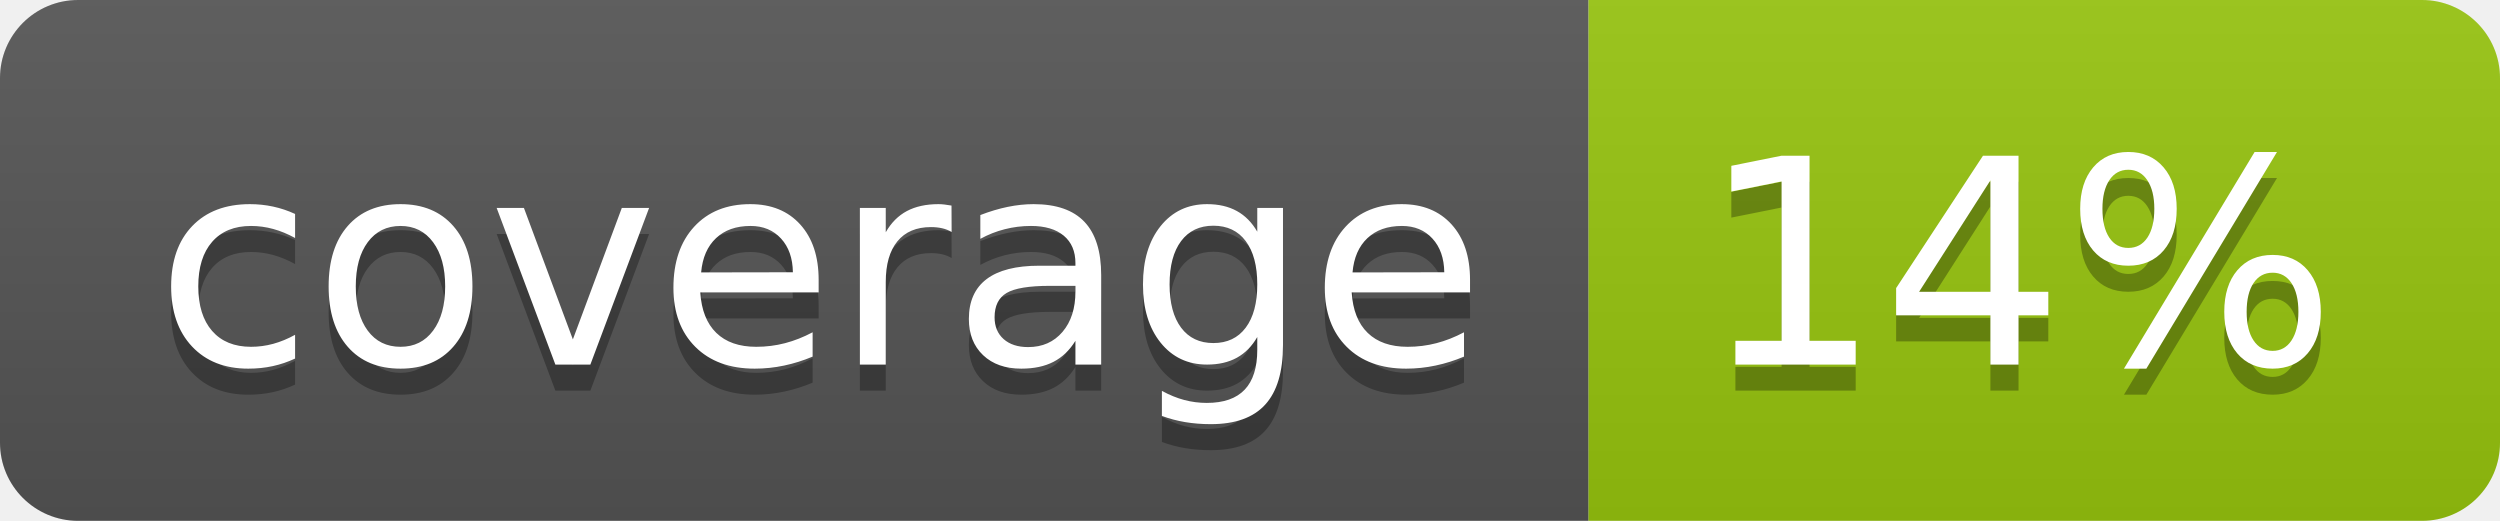
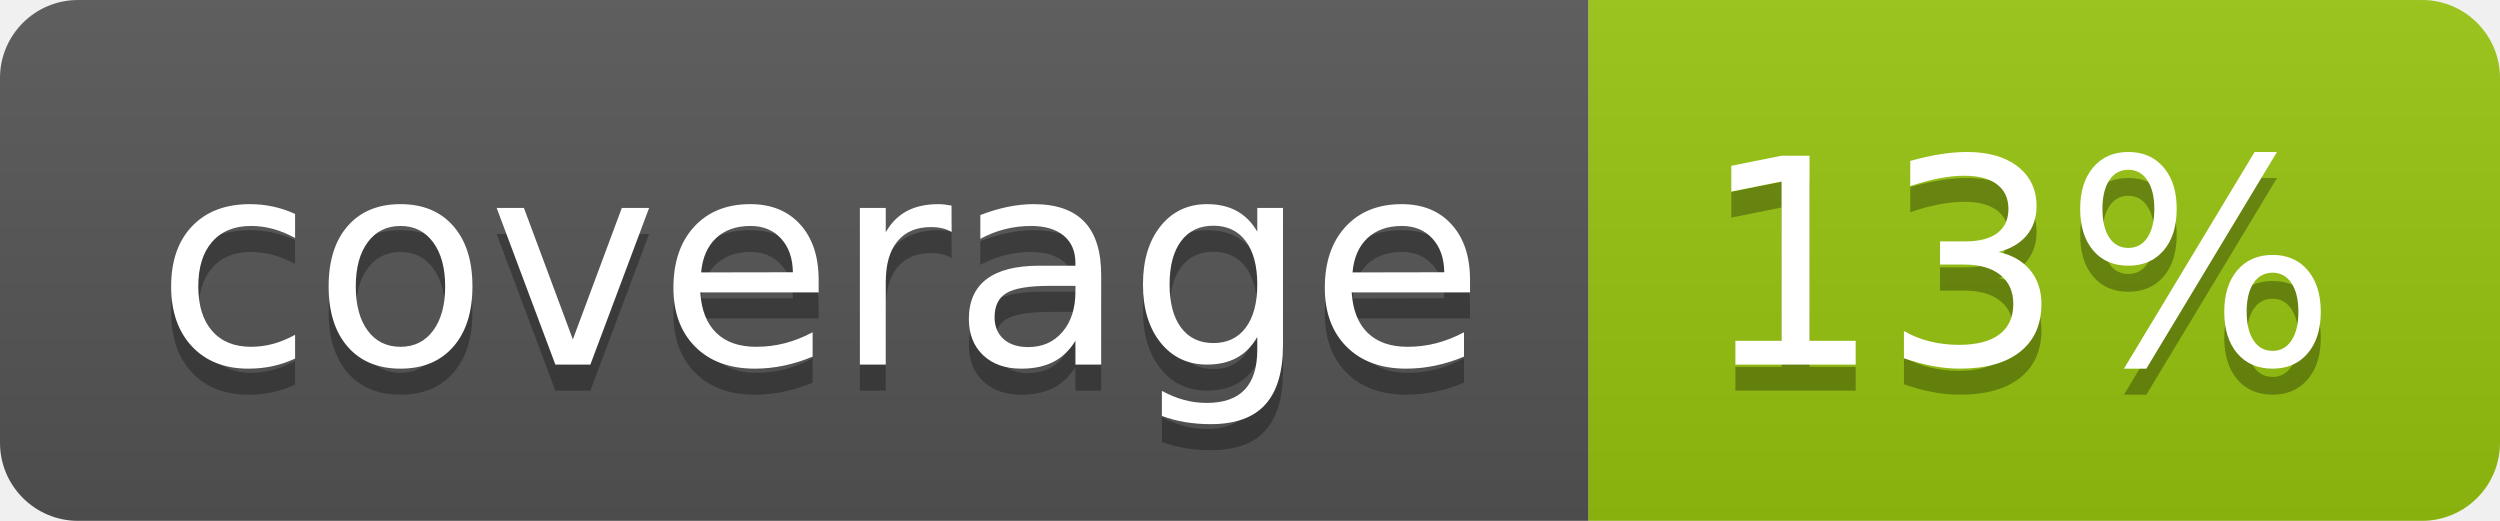
<svg xmlns="http://www.w3.org/2000/svg" width="96" height="20">
  <linearGradient id="b" x2="0" y2="100%">
    <stop offset="0" stop-color="#bbb" stop-opacity=".1" />
    <stop offset="1" stop-opacity=".1" />
  </linearGradient>
  <clipPath id="a">
    <rect width="96" height="20" rx="3" fill="#fff" />
  </clipPath>
  <g clip-path="url(#a)">
    <path fill="#555" d="M0 0h61v20H0z" />
    <path fill="#97C50F" d="M61 0h35v20H61z" />
    <path fill="url(#b)" d="M0 0h96v20H0z" />
  </g>
  <g fill="#fff" text-anchor="middle" font-family="DejaVu Sans,Verdana,Geneva,sans-serif" font-size="110">
    <text x="315" y="150" fill="#010101" fill-opacity=".3" transform="scale(.1)" textLength="510">coverage</text>
    <text x="315" y="140" transform="scale(.1)" textLength="510">coverage</text>
-     <text x="775" y="150" fill="#010101" fill-opacity=".3" transform="scale(.1)" textLength="250">14%</text>
-     <text x="775" y="140" transform="scale(.1)" textLength="250">14%</text>
+     <text x="775" y="150" fill="#010101" fill-opacity=".3" transform="scale(.1)" textLength="250">13%</text>
+     <text x="775" y="140" transform="scale(.1)" textLength="250">13%</text>
  </g>
</svg>
